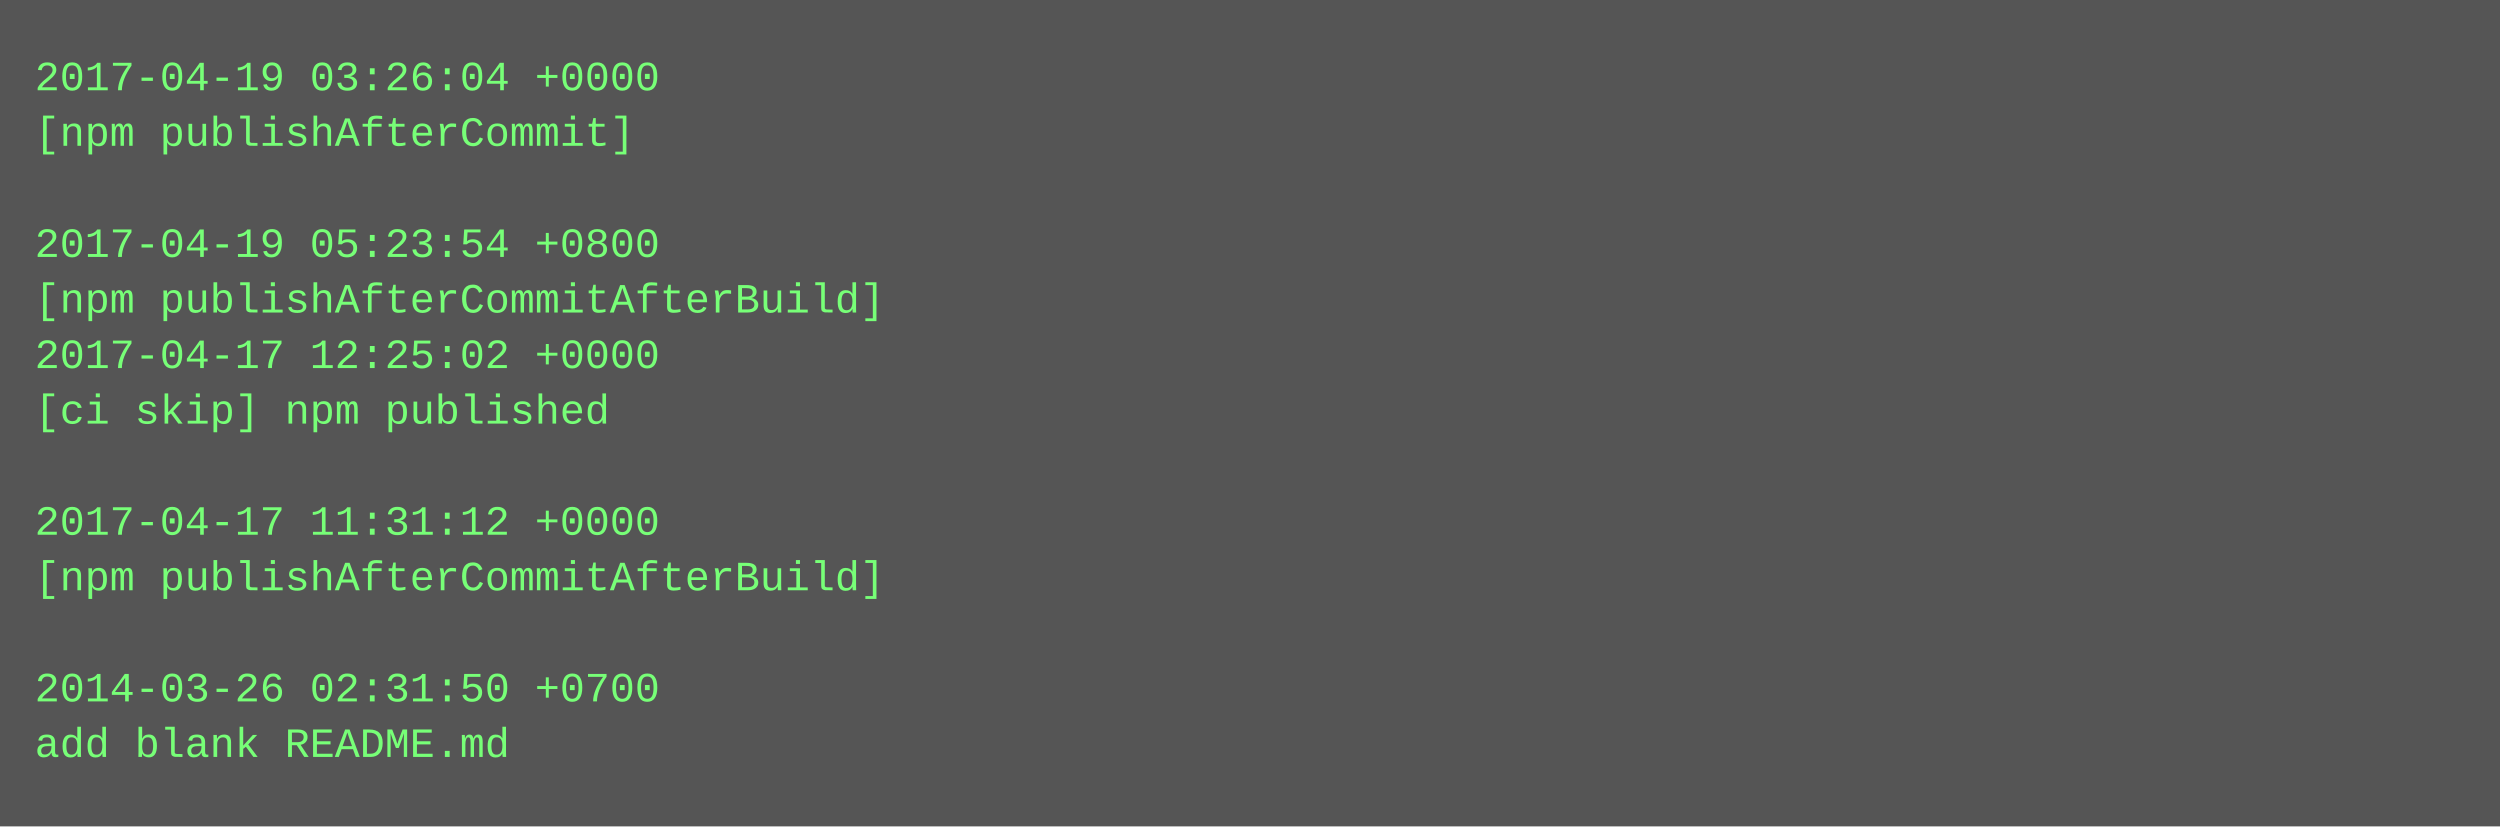
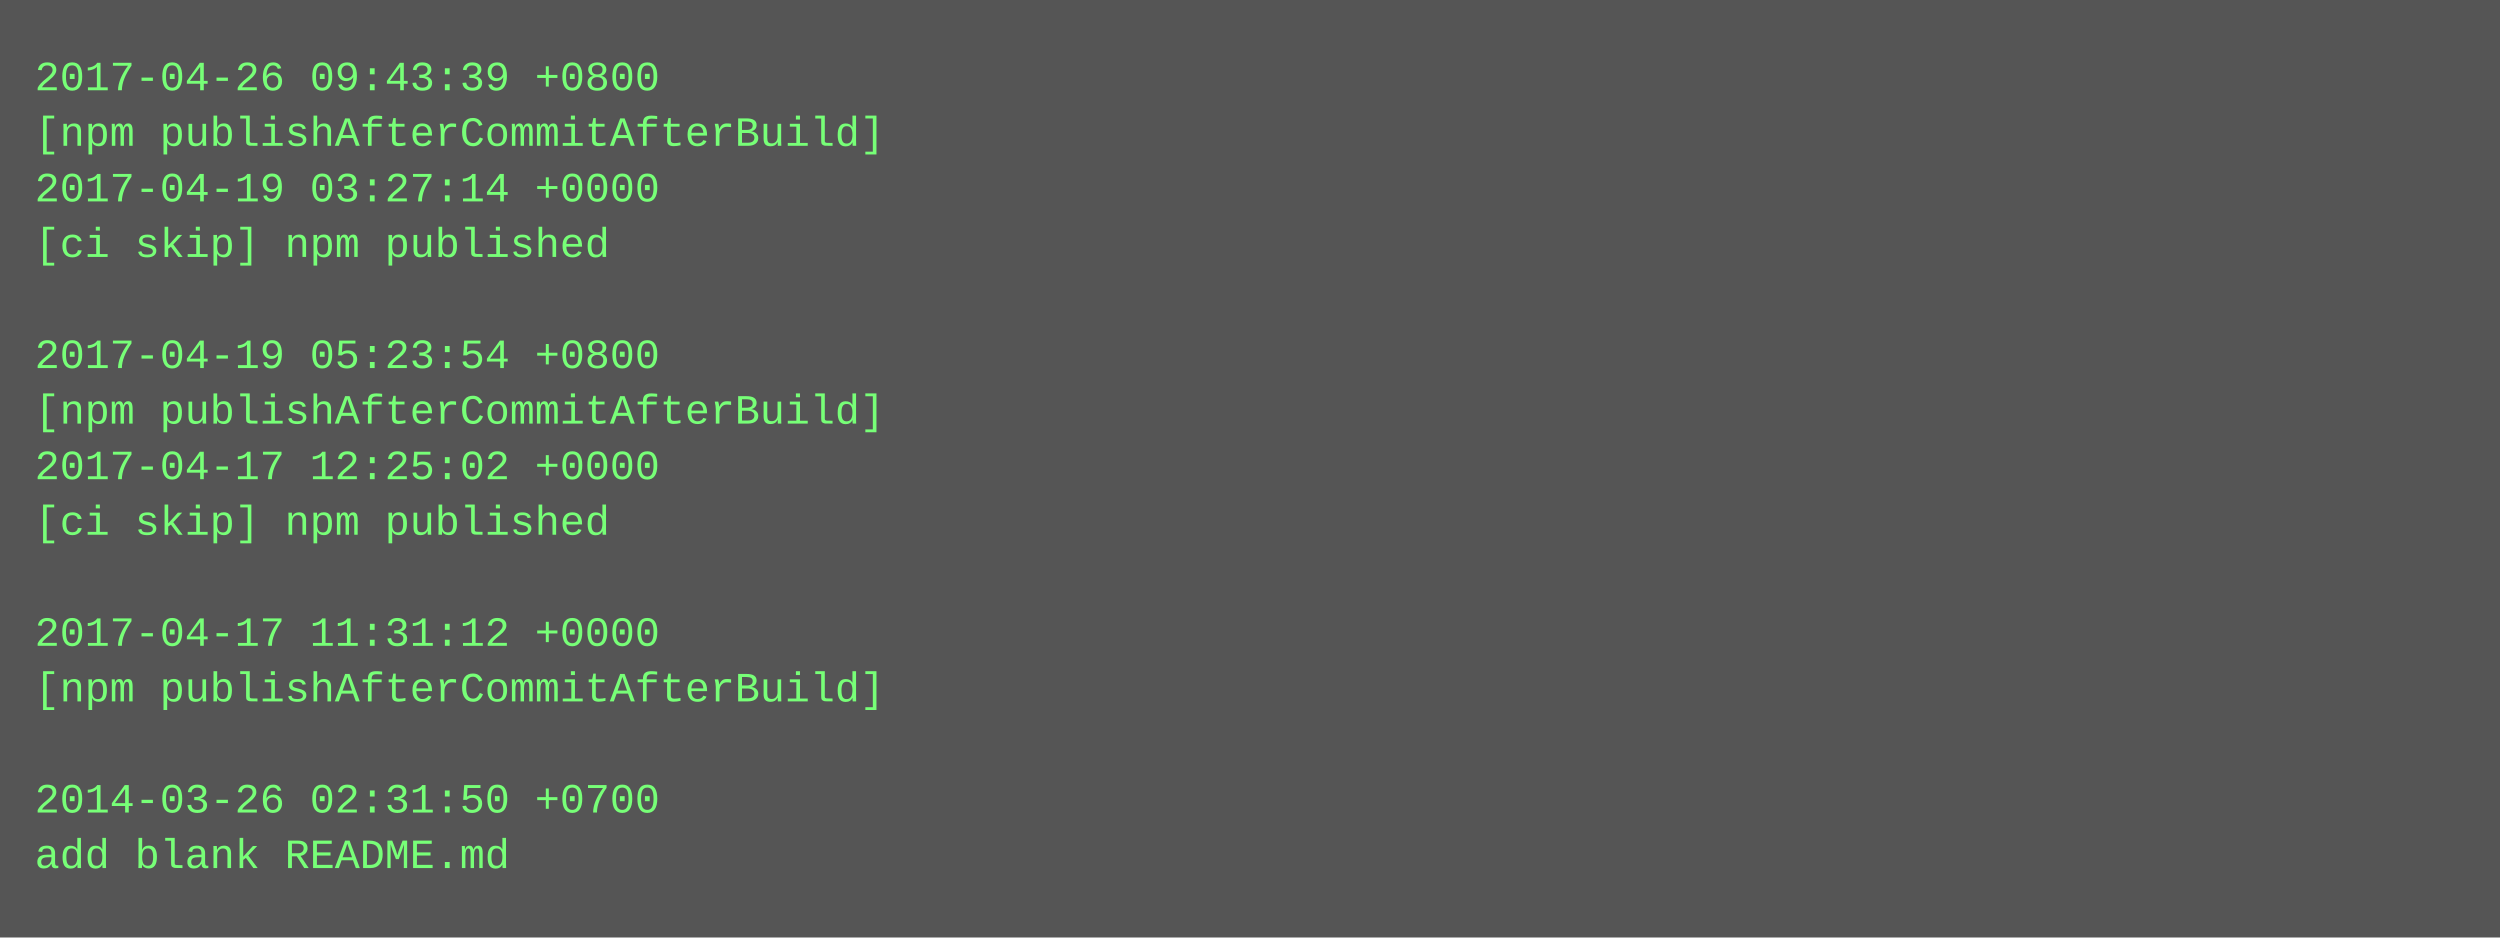
- <svg xmlns="http://www.w3.org/2000/svg" height="238" width="720">
-   <rect height="238" fill="#555" width="720" />
+ <svg xmlns="http://www.w3.org/2000/svg" height="270" width="720">
+   <rect height="270" fill="#555" width="720" />
  <text fill="#7f7" font-family="Courier New" font-size="12" xml:space="preserve">
-     <tspan x="10" y="26">2017-04-19 03:26:04 +0000</tspan>
-     <tspan x="10" y="42">[npm publishAfterCommit]</tspan>
-     <tspan x="10" y="58" />
-     <tspan x="10" y="74">2017-04-19 05:23:54 +0800</tspan>
-     <tspan x="10" y="90">[npm publishAfterCommitAfterBuild]</tspan>
-     <tspan x="10" y="106">2017-04-17 12:25:02 +0000</tspan>
-     <tspan x="10" y="122">[ci skip] npm published</tspan>
-     <tspan x="10" y="138" />
-     <tspan x="10" y="154">2017-04-17 11:31:12 +0000</tspan>
-     <tspan x="10" y="170">[npm publishAfterCommitAfterBuild]</tspan>
-     <tspan x="10" y="186" />
-     <tspan x="10" y="202">2014-03-26 02:31:50 +0700</tspan>
-     <tspan x="10" y="218">add blank README.md</tspan>
+     <tspan x="10" y="26">2017-04-26 09:43:39 +0800</tspan>
+     <tspan x="10" y="42">[npm publishAfterCommitAfterBuild]</tspan>
+     <tspan x="10" y="58">2017-04-19 03:27:14 +0000</tspan>
+     <tspan x="10" y="74">[ci skip] npm published</tspan>
+     <tspan x="10" y="90" />
+     <tspan x="10" y="106">2017-04-19 05:23:54 +0800</tspan>
+     <tspan x="10" y="122">[npm publishAfterCommitAfterBuild]</tspan>
+     <tspan x="10" y="138">2017-04-17 12:25:02 +0000</tspan>
+     <tspan x="10" y="154">[ci skip] npm published</tspan>
+     <tspan x="10" y="170" />
+     <tspan x="10" y="186">2017-04-17 11:31:12 +0000</tspan>
+     <tspan x="10" y="202">[npm publishAfterCommitAfterBuild]</tspan>
+     <tspan x="10" y="218" />
+     <tspan x="10" y="234">2014-03-26 02:31:50 +0700</tspan>
+     <tspan x="10" y="250">add blank README.md</tspan>
  </text>
</svg>
